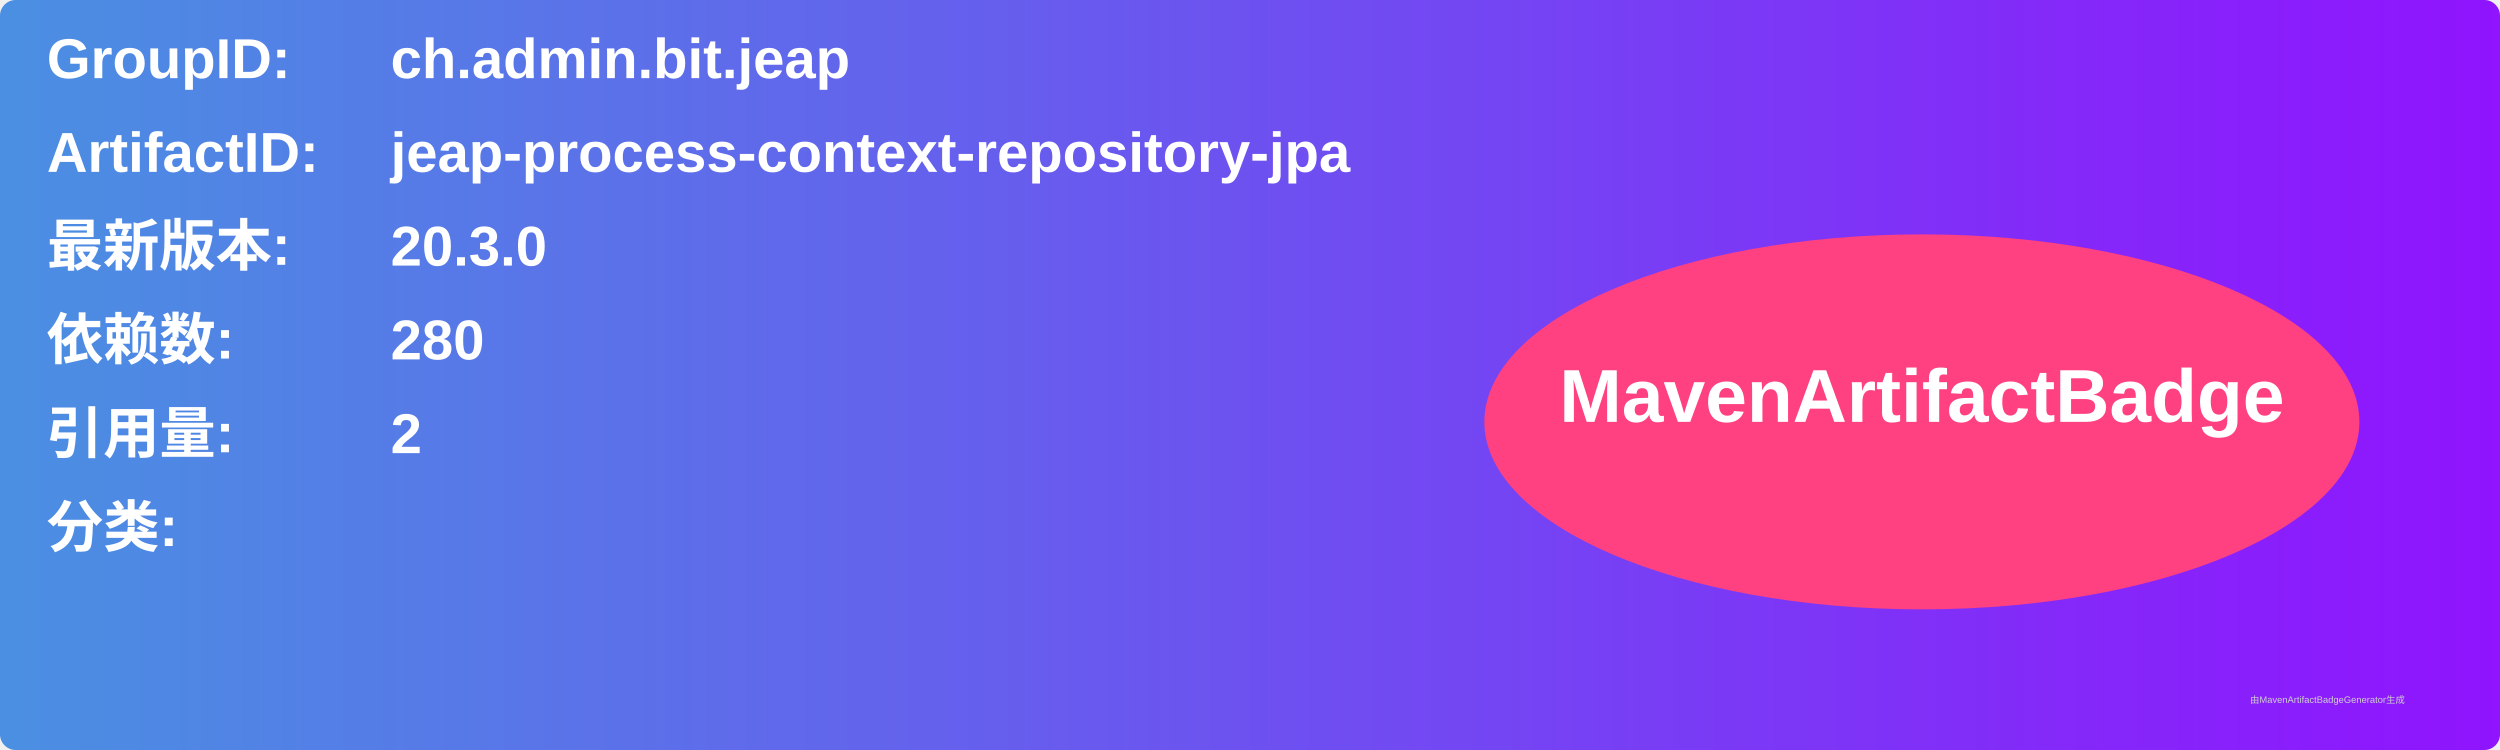
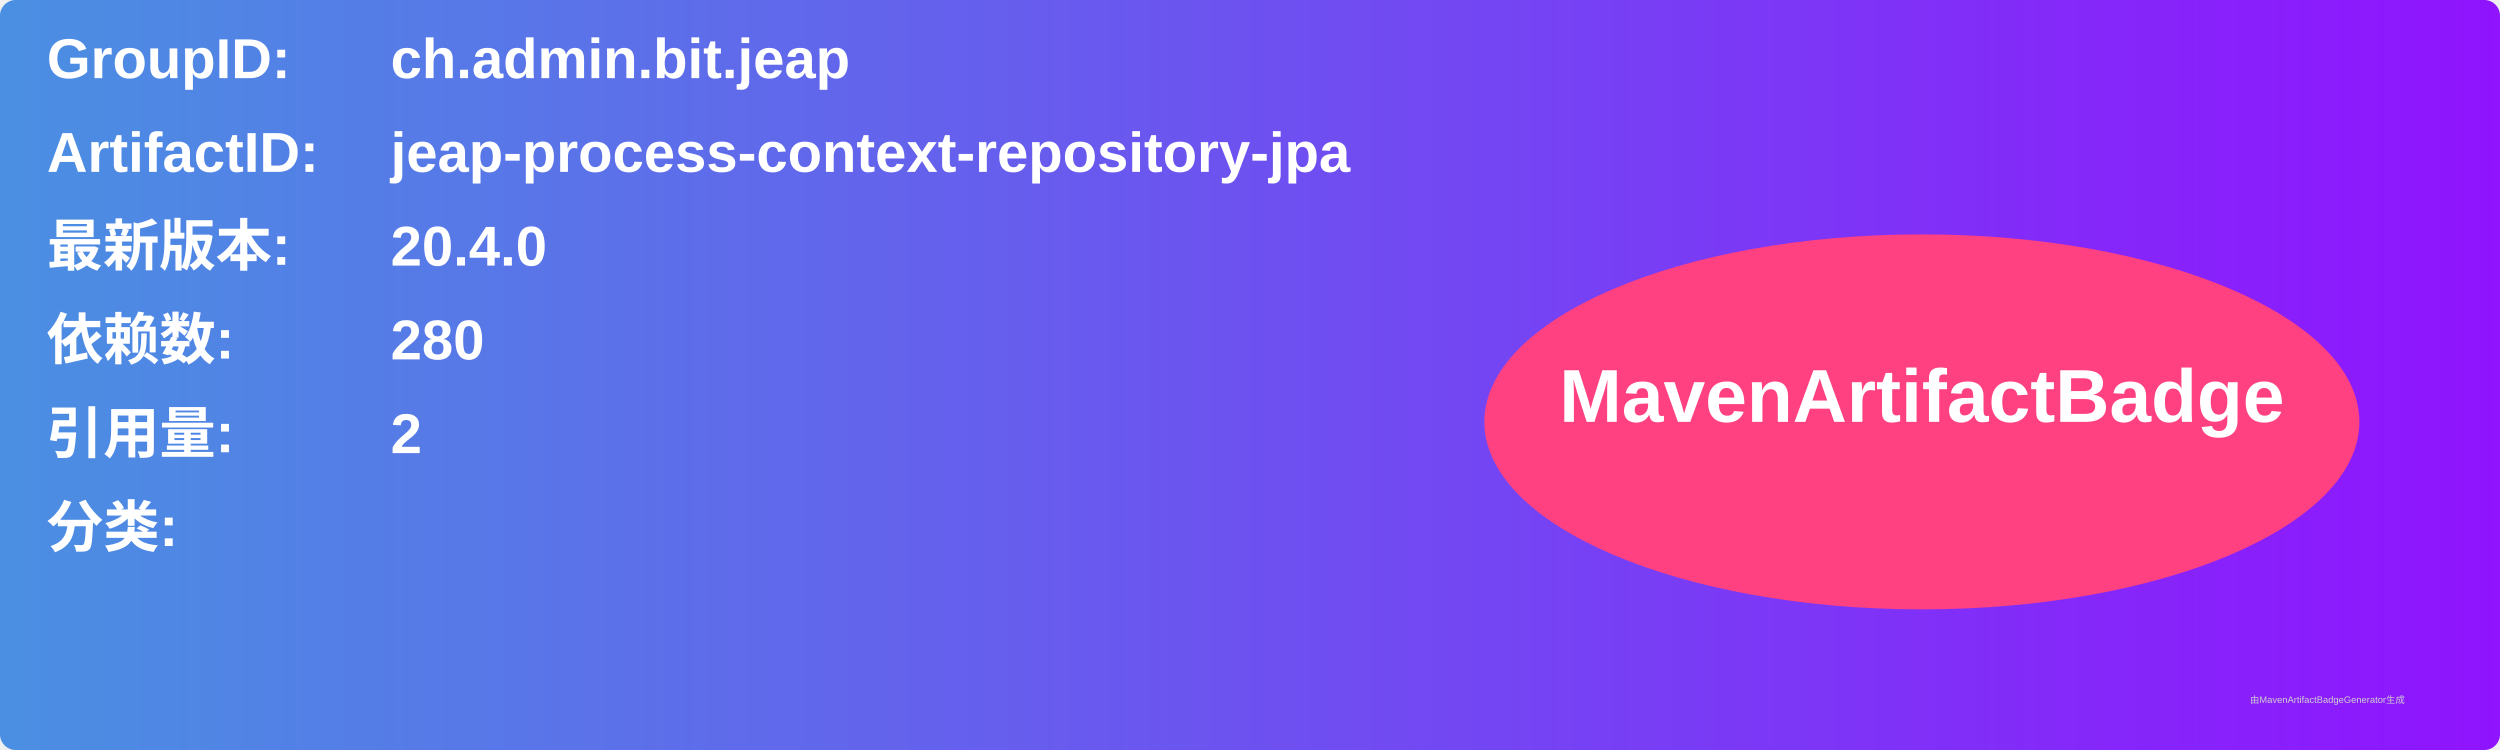
<svg xmlns="http://www.w3.org/2000/svg" width="800" height="240" viewBox="0 0 800 240">
  <linearGradient id="grad" x1="0%" y1="0%" x2="100%" y2="0%">
    <stop offset="0%" stop-color="#4a90e2" />
    <stop offset="100%" stop-color="#9013fe" />
  </linearGradient>
  <rect width="100%" height="100%" rx="5" ry="5" fill="url(#grad)" />
  <g transform="translate(15, 15)">
    <text x="0" y="10" font-family="Arial" font-size="18" fill="white" font-weight="bold" width="260">GroupID:</text>
    <text x="110" y="10" font-family="Arial" font-size="18" fill="white" font-weight="bold" width="460">ch.admin.bit.jeap</text>
    <text x="0" y="40" font-family="Arial" font-size="18" fill="white" font-weight="bold" width="260">ArtifactID:</text>
    <text x="110" y="40" font-family="Arial" font-size="18" fill="white" font-weight="bold" width="460">jeap-process-context-repository-jpa</text>
    <text x="0" y="70" font-family="Arial" font-size="18" fill="white" font-weight="bold">最新版本:</text>
    <text x="110" y="70" font-family="Arial" font-size="18" fill="white" font-weight="bold">
-       <tspan font-weight="bold">20.3.0</tspan>
+       <tspan font-weight="bold">20.4.0</tspan>
    </text>
    <text x="0" y="100" font-family="Arial" font-size="18" fill="white" font-weight="bold">依赖数: </text>
    <text x="110" y="100" font-family="Arial" font-size="18" fill="white">
      <tspan font-weight="bold">280</tspan>
    </text>
    <text x="0" y="130" font-family="Arial" font-size="18" fill="white" font-weight="bold">引用量: </text>
    <text x="110" y="130" font-family="Arial" font-size="18" fill="white">
      <tspan font-weight="bold">2</tspan>
    </text>
    <text x="0" y="160" font-family="Arial" font-size="18" fill="white" font-weight="bold">分类:</text>
    <text x="10" y="190" font-family="Arial" font-size="10" fill="white">
      <tspan font-weight="bold" />
    </text>
    <ellipse cx="600" cy="120" rx="140" ry="60" fill="#ff4081" />
    <text x="600" y="120" text-anchor="middle" font-family="Arial" font-size="24" fill="white" font-weight="bold">MavenArtifactBadge</text>
  </g>
  <text x="720" y="225" font-family="Arial" font-size="3" fill="#d0d0d0">由MavenArtifactBadgeGenerator生成</text>
</svg>
